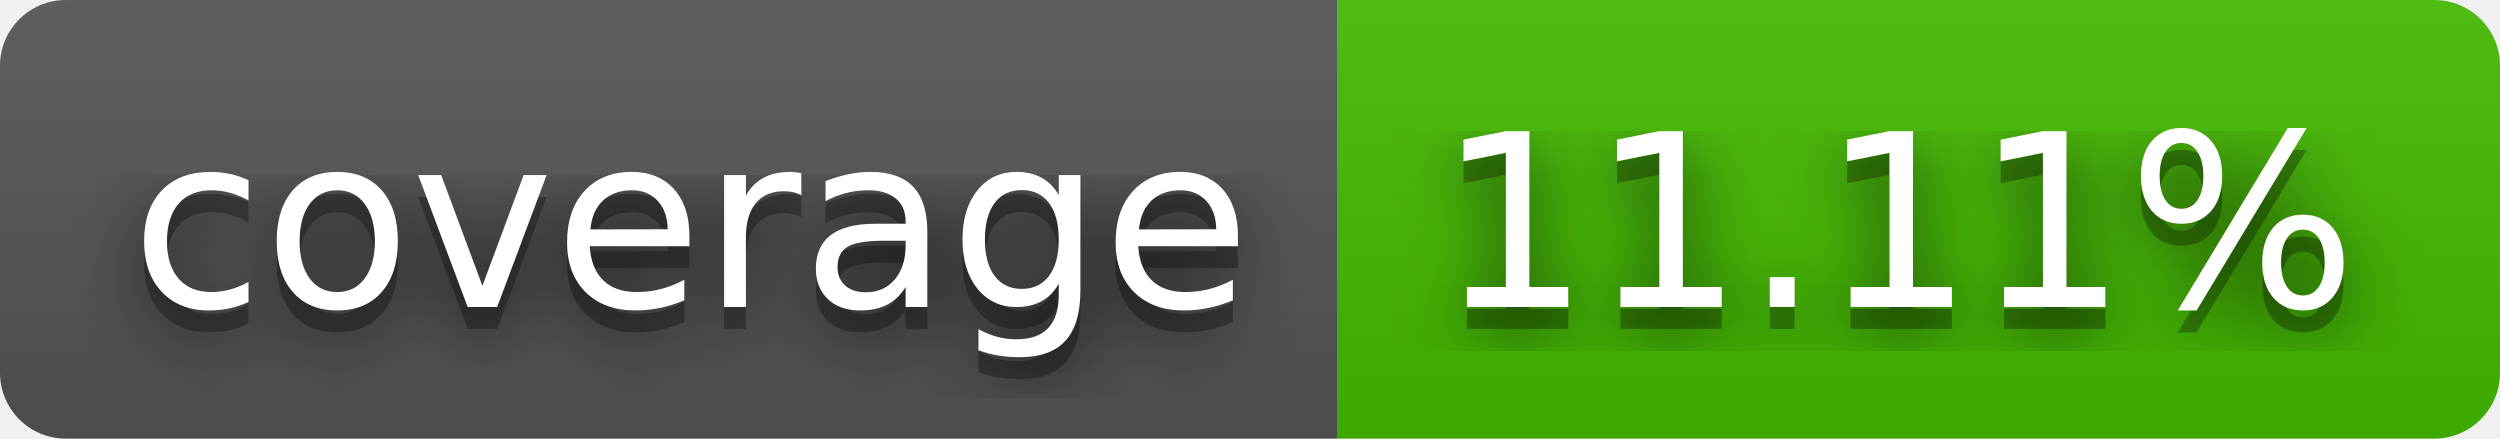
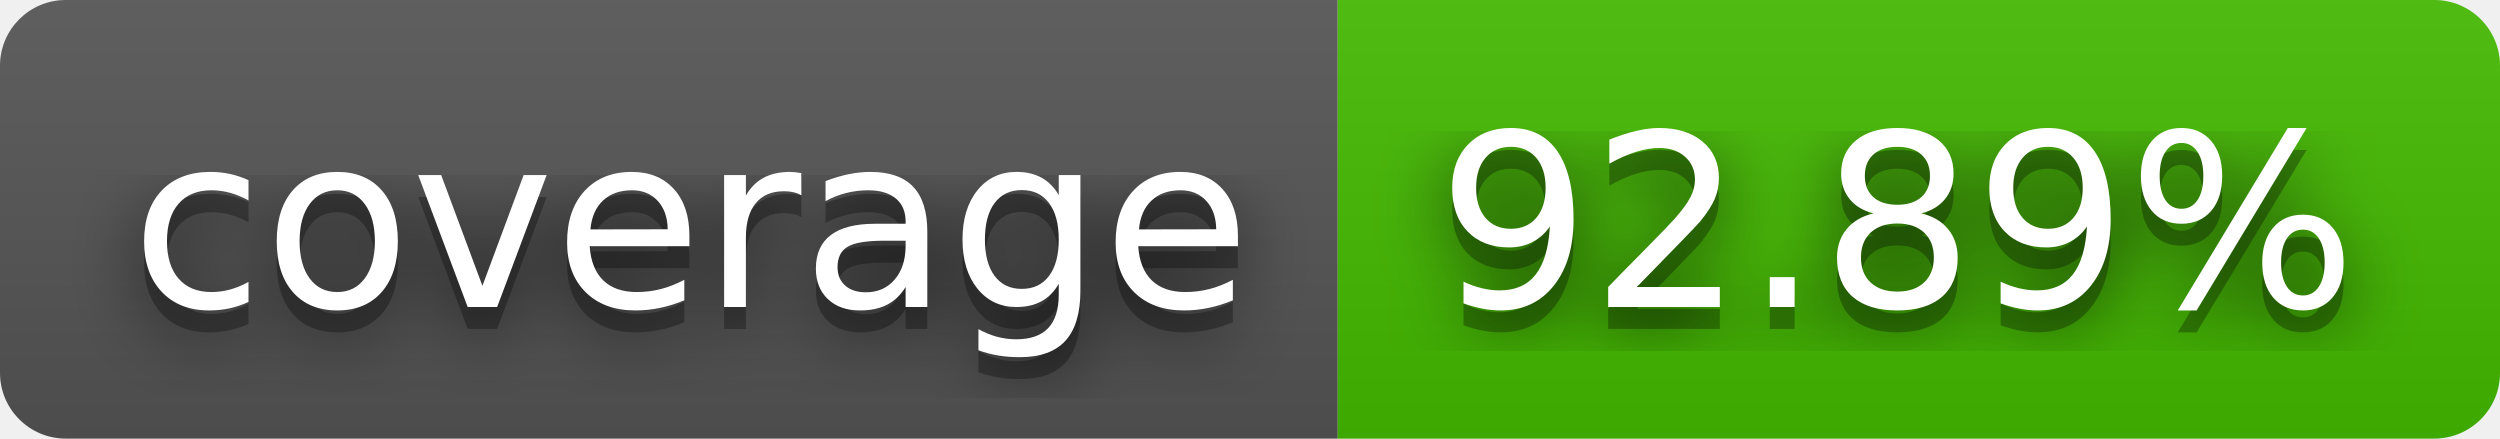
- <svg xmlns="http://www.w3.org/2000/svg" width="114" height="20" role="img" aria-label="coverage: 11.11%">
+ <svg xmlns="http://www.w3.org/2000/svg" width="114" height="20" role="img" aria-label="coverage: 92.89%">
  <filter id="blur">
    <feGaussianBlur stdDeviation="16" />
  </filter>
  <linearGradient id="s" x2="0" y2="100%">
    <stop offset="0" stop-color="#bbb" stop-opacity=".1" />
    <stop offset="1" stop-opacity=".1" />
  </linearGradient>
  <clipPath id="r">
    <rect width="114" height="20" rx="3" />
  </clipPath>
  <g clip-path="url(#r)">
    <rect width="61" height="20" fill="#555" />
    <rect x="61" width="53" height="20" fill="#4b0" />
    <rect width="114" height="20" fill="url(#s)" />
  </g>
  <g fill="#fff" text-anchor="middle" font-family="Verdana,Geneva,DejaVu Sans,sans-serif" text-rendering="geometricPrecision" font-size="110">
    <g transform="scale(.1)">
      <g aria-hidden="true" fill="#010101">
        <text x="315" y="150" fill-opacity=".8" filter="url(#blur)" textLength="510">coverage</text>
        <text x="315" y="150" fill-opacity=".3" textLength="510">coverage</text>
      </g>
      <text x="315" y="140" textLength="510">coverage</text>
    </g>
    <g transform="scale(.1)">
      <g aria-hidden="true" fill="#010101">
-         <text x="865" y="150" fill-opacity=".8" filter="url(#blur)" textLength="430">11.11%</text>
-         <text x="865" y="150" fill-opacity=".3" textLength="430">11.11%</text>
+         <text x="865" y="150" fill-opacity=".8" filter="url(#blur)" textLength="430">92.89%</text>
+         <text x="865" y="150" fill-opacity=".3" textLength="430">92.89%</text>
      </g>
-       <text x="865" y="140" textLength="430">11.11%</text>
+       <text x="865" y="140" textLength="430">92.89%</text>
    </g>
  </g>
</svg>
